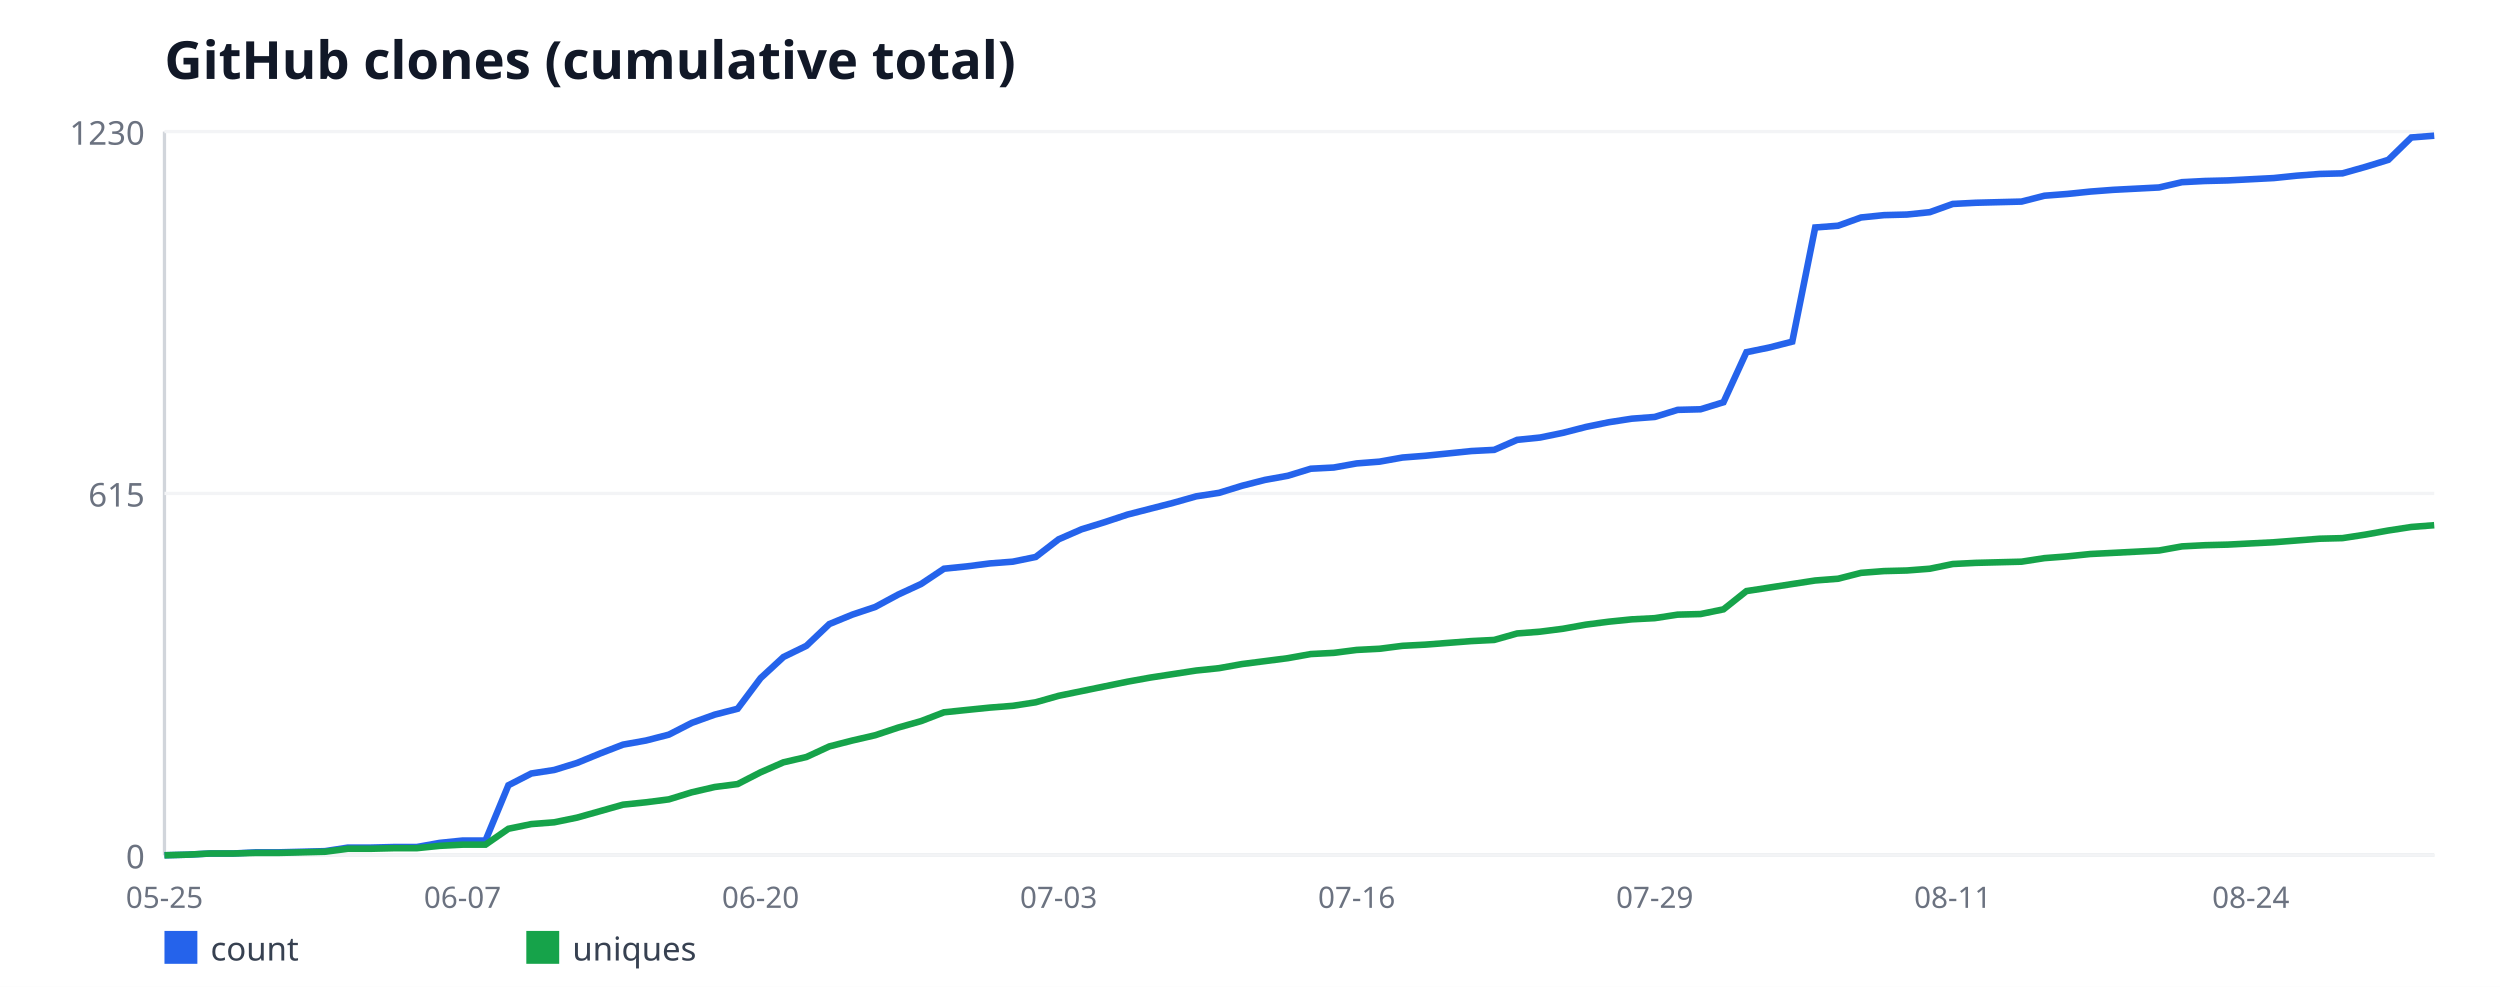
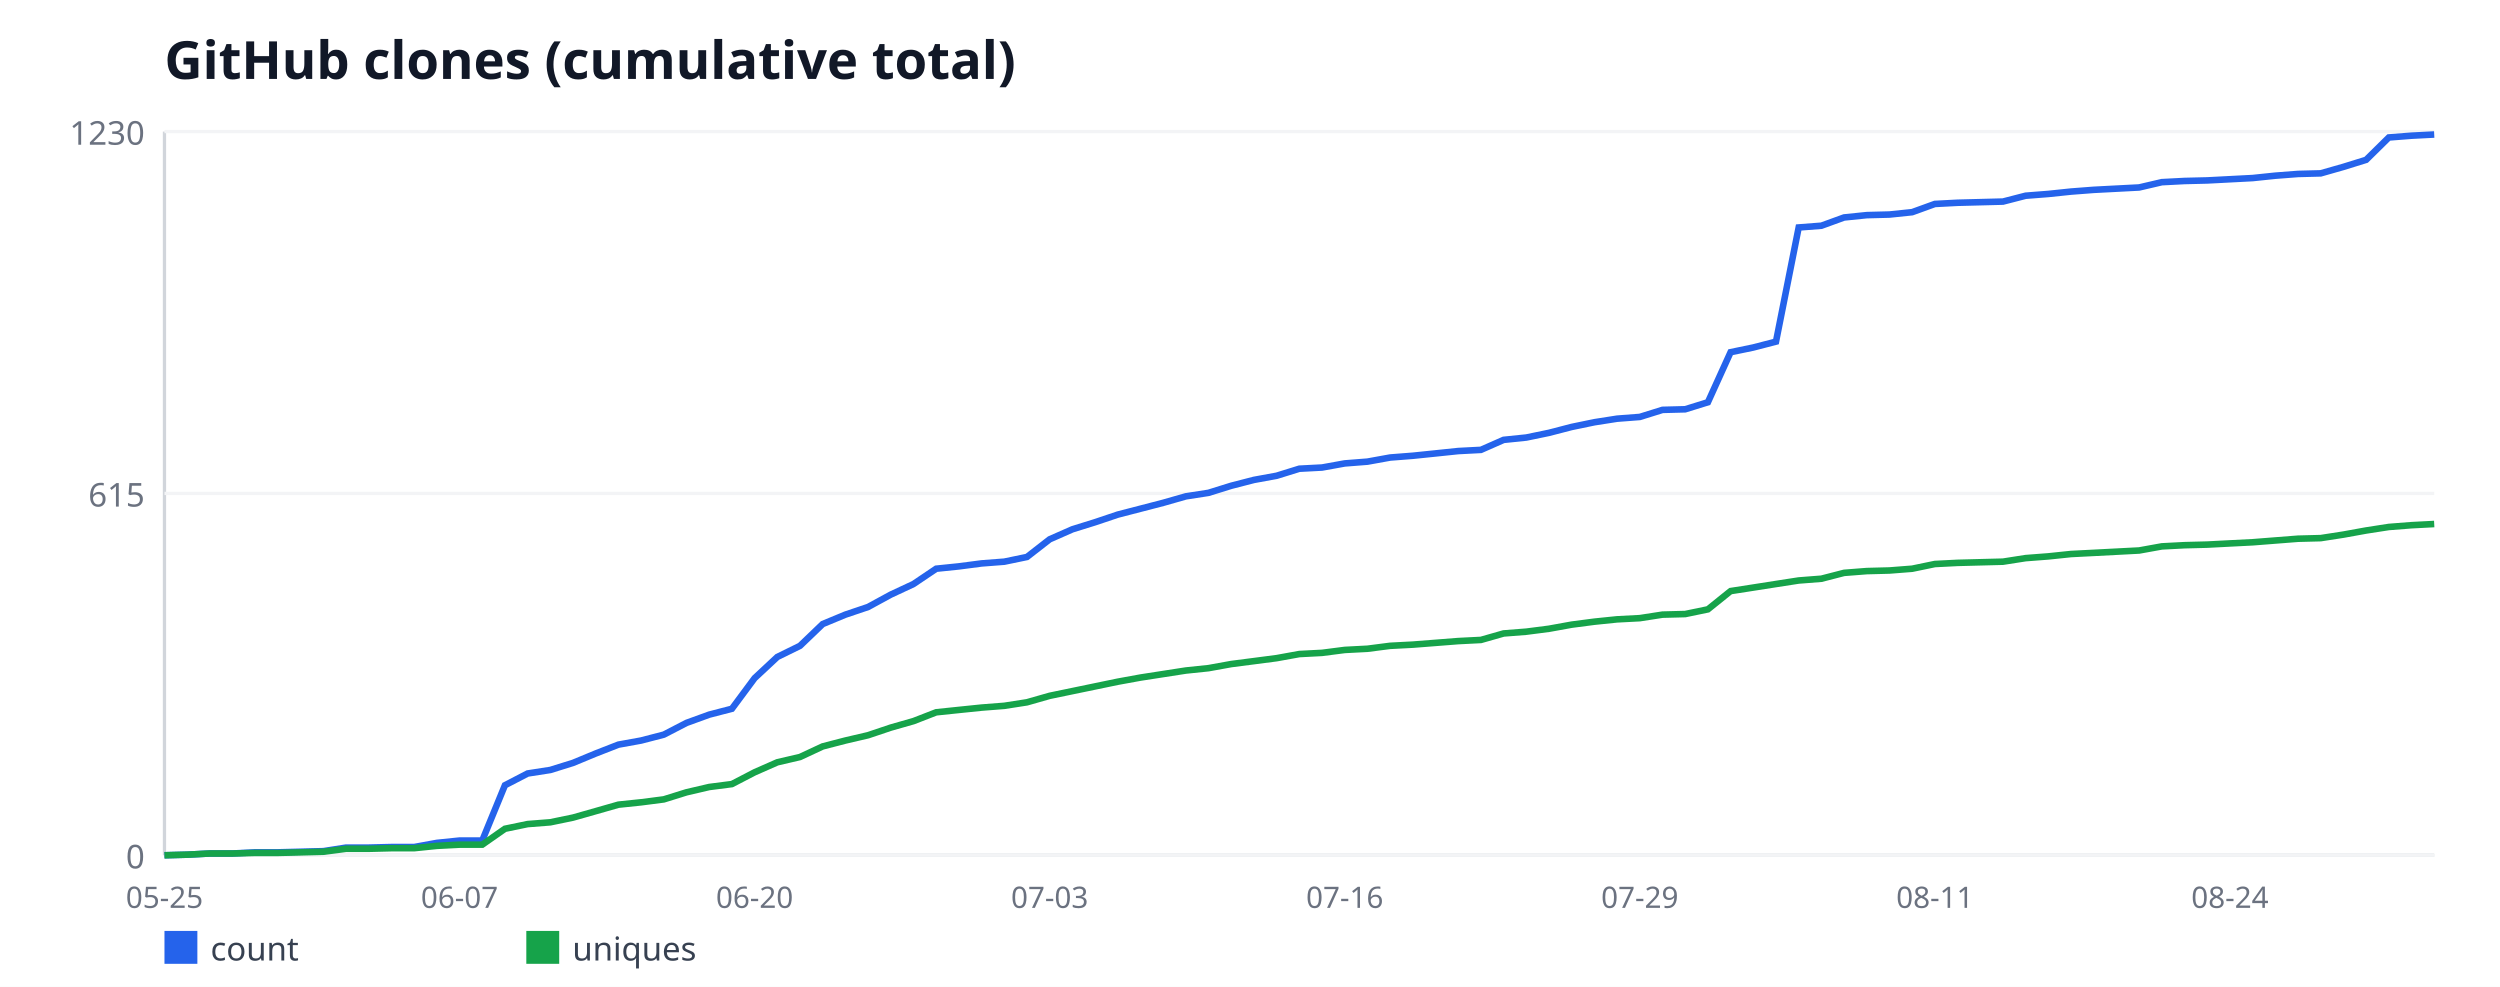
<svg xmlns="http://www.w3.org/2000/svg" width="760" height="300" viewBox="0 0 760 300" font-family="sans-serif">
  <rect width="760" height="300" fill="#ffffff" />
  <text x="50" y="24" font-size="16" font-weight="bold" fill="#111827">GitHub clones (cumulative total)</text>
  <line x1="50" y1="40" x2="50" y2="260" stroke="#d1d5db" stroke-width="1" />
  <line x1="50" y1="260" x2="740" y2="260" stroke="#d1d5db" stroke-width="1" />
  <line x1="50" y1="260" x2="740" y2="260" stroke="#f3f4f6" stroke-width="1" />
  <text x="44" y="264" font-size="10" fill="#6b7280" text-anchor="end">0</text>
  <line x1="50" y1="150" x2="740" y2="150" stroke="#f3f4f6" stroke-width="1" />
  <text x="44" y="154" font-size="10" fill="#6b7280" text-anchor="end">615</text>
  <line x1="50" y1="40" x2="740" y2="40" stroke="#f3f4f6" stroke-width="1" />
  <text x="44" y="44" font-size="10" fill="#6b7280" text-anchor="end">1230</text>
  <text x="50" y="276" font-size="9" fill="#6b7280" text-anchor="middle">05-25</text>
-   <text x="140.61" y="276" font-size="9" fill="#6b7280" text-anchor="middle">06-07</text>
-   <text x="231.21" y="276" font-size="9" fill="#6b7280" text-anchor="middle">06-20</text>
-   <text x="321.82" y="276" font-size="9" fill="#6b7280" text-anchor="middle">07-03</text>
-   <text x="412.42" y="276" font-size="9" fill="#6b7280" text-anchor="middle">07-16</text>
-   <text x="503.03" y="276" font-size="9" fill="#6b7280" text-anchor="middle">07-29</text>
-   <text x="593.64" y="276" font-size="9" fill="#6b7280" text-anchor="middle">08-11</text>
-   <text x="684.24" y="276" font-size="9" fill="#6b7280" text-anchor="middle">08-24</text>
-   <polyline fill="none" stroke="#2563eb" stroke-width="2" points="50,260 56.97,259.82 63.94,259.46 70.91,259.46 77.88,259.11 84.85,259.11 91.82,258.93 98.79,258.75 105.76,257.67 112.73,257.67 119.7,257.5 126.67,257.5 133.64,256.24 140.61,255.53 147.58,255.53 154.55,238.72 161.52,235.14 168.48,234.07 175.45,231.92 182.42,229.06 189.39,226.37 196.36,225.12 203.33,223.33 210.3,219.76 217.27,217.25 224.24,215.46 231.21,206.16 238.18,199.72 245.15,196.33 252.12,189.71 259.09,186.85 266.06,184.52 273.03,180.76 280,177.54 286.97,172.89 293.94,172.18 300.91,171.28 307.88,170.75 314.85,169.32 321.82,163.95 328.79,160.91 335.76,158.76 342.73,156.44 349.7,154.65 356.67,152.86 363.64,150.89 370.61,149.82 377.58,147.67 384.55,145.89 391.52,144.63 398.48,142.49 405.45,142.13 412.42,140.88 419.39,140.34 426.36,139.09 433.33,138.55 440.3,137.84 447.27,137.12 454.24,136.76 461.21,133.72 468.18,133.01 475.15,131.58 482.12,129.79 489.09,128.36 496.06,127.28 503.03,126.75 510,124.6 516.97,124.42 523.94,122.28 530.91,107.07 537.88,105.64 544.85,103.85 551.82,69.15 558.79,68.62 565.76,66.11 572.73,65.4 579.7,65.22 586.67,64.5 593.64,62 600.61,61.64 607.58,61.46 614.55,61.28 621.52,59.5 628.48,58.96 635.45,58.24 642.42,57.71 649.39,57.35 656.36,56.99 663.33,55.38 670.3,55.02 677.27,54.85 684.24,54.49 691.21,54.13 698.18,53.41 705.15,52.88 712.12,52.7 719.09,50.73 726.06,48.59 733.03,41.79 740,41.25" />
+   <text x="139.7" y="276" font-size="9" fill="#6b7280" text-anchor="middle">06-07</text>
+   <text x="229.4" y="276" font-size="9" fill="#6b7280" text-anchor="middle">06-20</text>
+   <text x="319.1" y="276" font-size="9" fill="#6b7280" text-anchor="middle">07-03</text>
+   <text x="408.8" y="276" font-size="9" fill="#6b7280" text-anchor="middle">07-16</text>
+   <text x="498.5" y="276" font-size="9" fill="#6b7280" text-anchor="middle">07-29</text>
+   <text x="588.2" y="276" font-size="9" fill="#6b7280" text-anchor="middle">08-11</text>
+   <text x="677.9" y="276" font-size="9" fill="#6b7280" text-anchor="middle">08-24</text>
+   <polyline fill="none" stroke="#2563eb" stroke-width="2" points="50,260 56.9,259.82 63.8,259.46 70.7,259.46 77.6,259.11 84.5,259.11 91.4,258.93 98.3,258.75 105.2,257.67 112.1,257.67 119,257.5 125.9,257.5 132.8,256.24 139.7,255.53 146.6,255.53 153.5,238.72 160.4,235.14 167.3,234.07 174.2,231.92 181.1,229.06 188,226.37 194.9,225.12 201.8,223.33 208.7,219.76 215.6,217.25 222.5,215.46 229.4,206.16 236.3,199.72 243.2,196.33 250.1,189.71 257,186.85 263.9,184.52 270.8,180.76 277.7,177.54 284.6,172.89 291.5,172.18 298.4,171.28 305.3,170.75 312.2,169.32 319.1,163.95 326,160.91 332.9,158.76 339.8,156.44 346.7,154.65 353.6,152.86 360.5,150.89 367.4,149.82 374.3,147.67 381.2,145.89 388.1,144.63 395,142.49 401.9,142.13 408.8,140.88 415.7,140.34 422.6,139.09 429.5,138.55 436.4,137.84 443.3,137.12 450.2,136.76 457.1,133.72 464,133.01 470.9,131.58 477.8,129.79 484.7,128.36 491.6,127.28 498.5,126.75 505.4,124.6 512.3,124.42 519.2,122.28 526.1,107.07 533,105.64 539.9,103.85 546.8,69.15 553.7,68.62 560.6,66.11 567.5,65.4 574.4,65.22 581.3,64.5 588.2,62 595.1,61.64 602,61.46 608.9,61.28 615.8,59.5 622.7,58.96 629.6,58.24 636.5,57.71 643.4,57.35 650.3,56.99 657.2,55.38 664.1,55.02 671,54.85 677.9,54.49 684.8,54.13 691.7,53.41 698.6,52.88 705.5,52.7 712.4,50.73 719.3,48.59 726.2,41.79 733.1,41.25 740,40.89" />
  <rect x="50" y="283" width="10" height="10" fill="#2563eb" />
  <text x="64" y="292" font-size="10" fill="#374151">count</text>
-   <polyline fill="none" stroke="#16a34a" stroke-width="2" points="50,260 56.97,259.82 63.94,259.46 70.91,259.46 77.88,259.28 84.85,259.28 91.82,259.11 98.79,258.93 105.76,258.03 112.73,258.03 119.7,257.85 126.67,257.85 133.64,257.14 140.61,256.78 147.58,256.78 154.55,251.95 161.52,250.52 168.48,249.98 175.45,248.55 182.42,246.59 189.39,244.62 196.36,243.9 203.33,243.01 210.3,240.86 217.27,239.25 224.24,238.36 231.21,234.78 238.18,231.74 245.15,230.13 252.12,226.91 259.09,225.12 266.06,223.51 273.03,221.19 280,219.22 286.97,216.54 293.94,215.82 300.91,215.11 307.88,214.57 314.85,213.5 321.82,211.53 328.79,210.1 335.76,208.67 342.73,207.24 349.7,205.98 356.67,204.91 363.64,203.84 370.61,203.12 377.58,201.87 384.55,200.98 391.52,200.08 398.48,198.83 405.45,198.47 412.42,197.58 419.39,197.22 426.36,196.33 433.33,195.97 440.3,195.43 447.27,194.89 454.24,194.54 461.21,192.57 468.18,192.03 475.15,191.14 482.12,189.89 489.09,188.99 496.06,188.28 503.03,187.92 510,186.85 516.97,186.67 523.94,185.24 530.91,179.69 537.88,178.62 544.85,177.54 551.82,176.47 558.79,175.93 565.76,174.15 572.73,173.61 579.7,173.43 586.67,172.89 593.64,171.46 600.61,171.11 607.58,170.93 614.55,170.75 621.52,169.67 628.48,169.14 635.45,168.42 642.42,168.07 649.39,167.71 656.36,167.35 663.33,166.1 670.3,165.74 677.27,165.56 684.24,165.2 691.21,164.85 698.18,164.31 705.15,163.77 712.12,163.59 719.09,162.52 726.06,161.27 733.03,160.2 740,159.66" />
+   <polyline fill="none" stroke="#16a34a" stroke-width="2" points="50,260 56.9,259.82 63.8,259.46 70.7,259.46 77.6,259.28 84.5,259.28 91.4,259.11 98.3,258.93 105.2,258.03 112.1,258.03 119,257.85 125.9,257.85 132.8,257.14 139.7,256.78 146.6,256.78 153.5,251.95 160.4,250.52 167.3,249.98 174.2,248.55 181.1,246.59 188,244.62 194.9,243.9 201.8,243.01 208.7,240.86 215.6,239.25 222.5,238.36 229.4,234.78 236.3,231.74 243.2,230.13 250.1,226.91 257,225.12 263.9,223.51 270.8,221.19 277.7,219.22 284.6,216.54 291.5,215.82 298.4,215.11 305.3,214.57 312.2,213.5 319.1,211.53 326,210.1 332.9,208.67 339.8,207.24 346.7,205.98 353.6,204.91 360.5,203.84 367.4,203.12 374.3,201.87 381.2,200.98 388.1,200.08 395,198.83 401.9,198.47 408.8,197.58 415.7,197.22 422.6,196.33 429.5,195.97 436.4,195.43 443.3,194.89 450.2,194.54 457.1,192.57 464,192.03 470.9,191.14 477.8,189.89 484.7,188.99 491.6,188.28 498.5,187.92 505.4,186.85 512.3,186.67 519.2,185.24 526.1,179.69 533,178.62 539.9,177.54 546.8,176.47 553.7,175.93 560.6,174.15 567.5,173.61 574.4,173.43 581.3,172.89 588.2,171.46 595.1,171.11 602,170.93 608.9,170.75 615.8,169.67 622.7,169.14 629.6,168.42 636.5,168.07 643.4,167.71 650.3,167.35 657.2,166.1 664.1,165.74 671,165.56 677.9,165.2 684.8,164.85 691.7,164.31 698.6,163.77 705.5,163.59 712.4,162.52 719.3,161.27 726.2,160.2 733.1,159.66 740,159.3" />
  <rect x="160" y="283" width="10" height="10" fill="#16a34a" />
  <text x="174" y="292" font-size="10" fill="#374151">uniques</text>
</svg>
